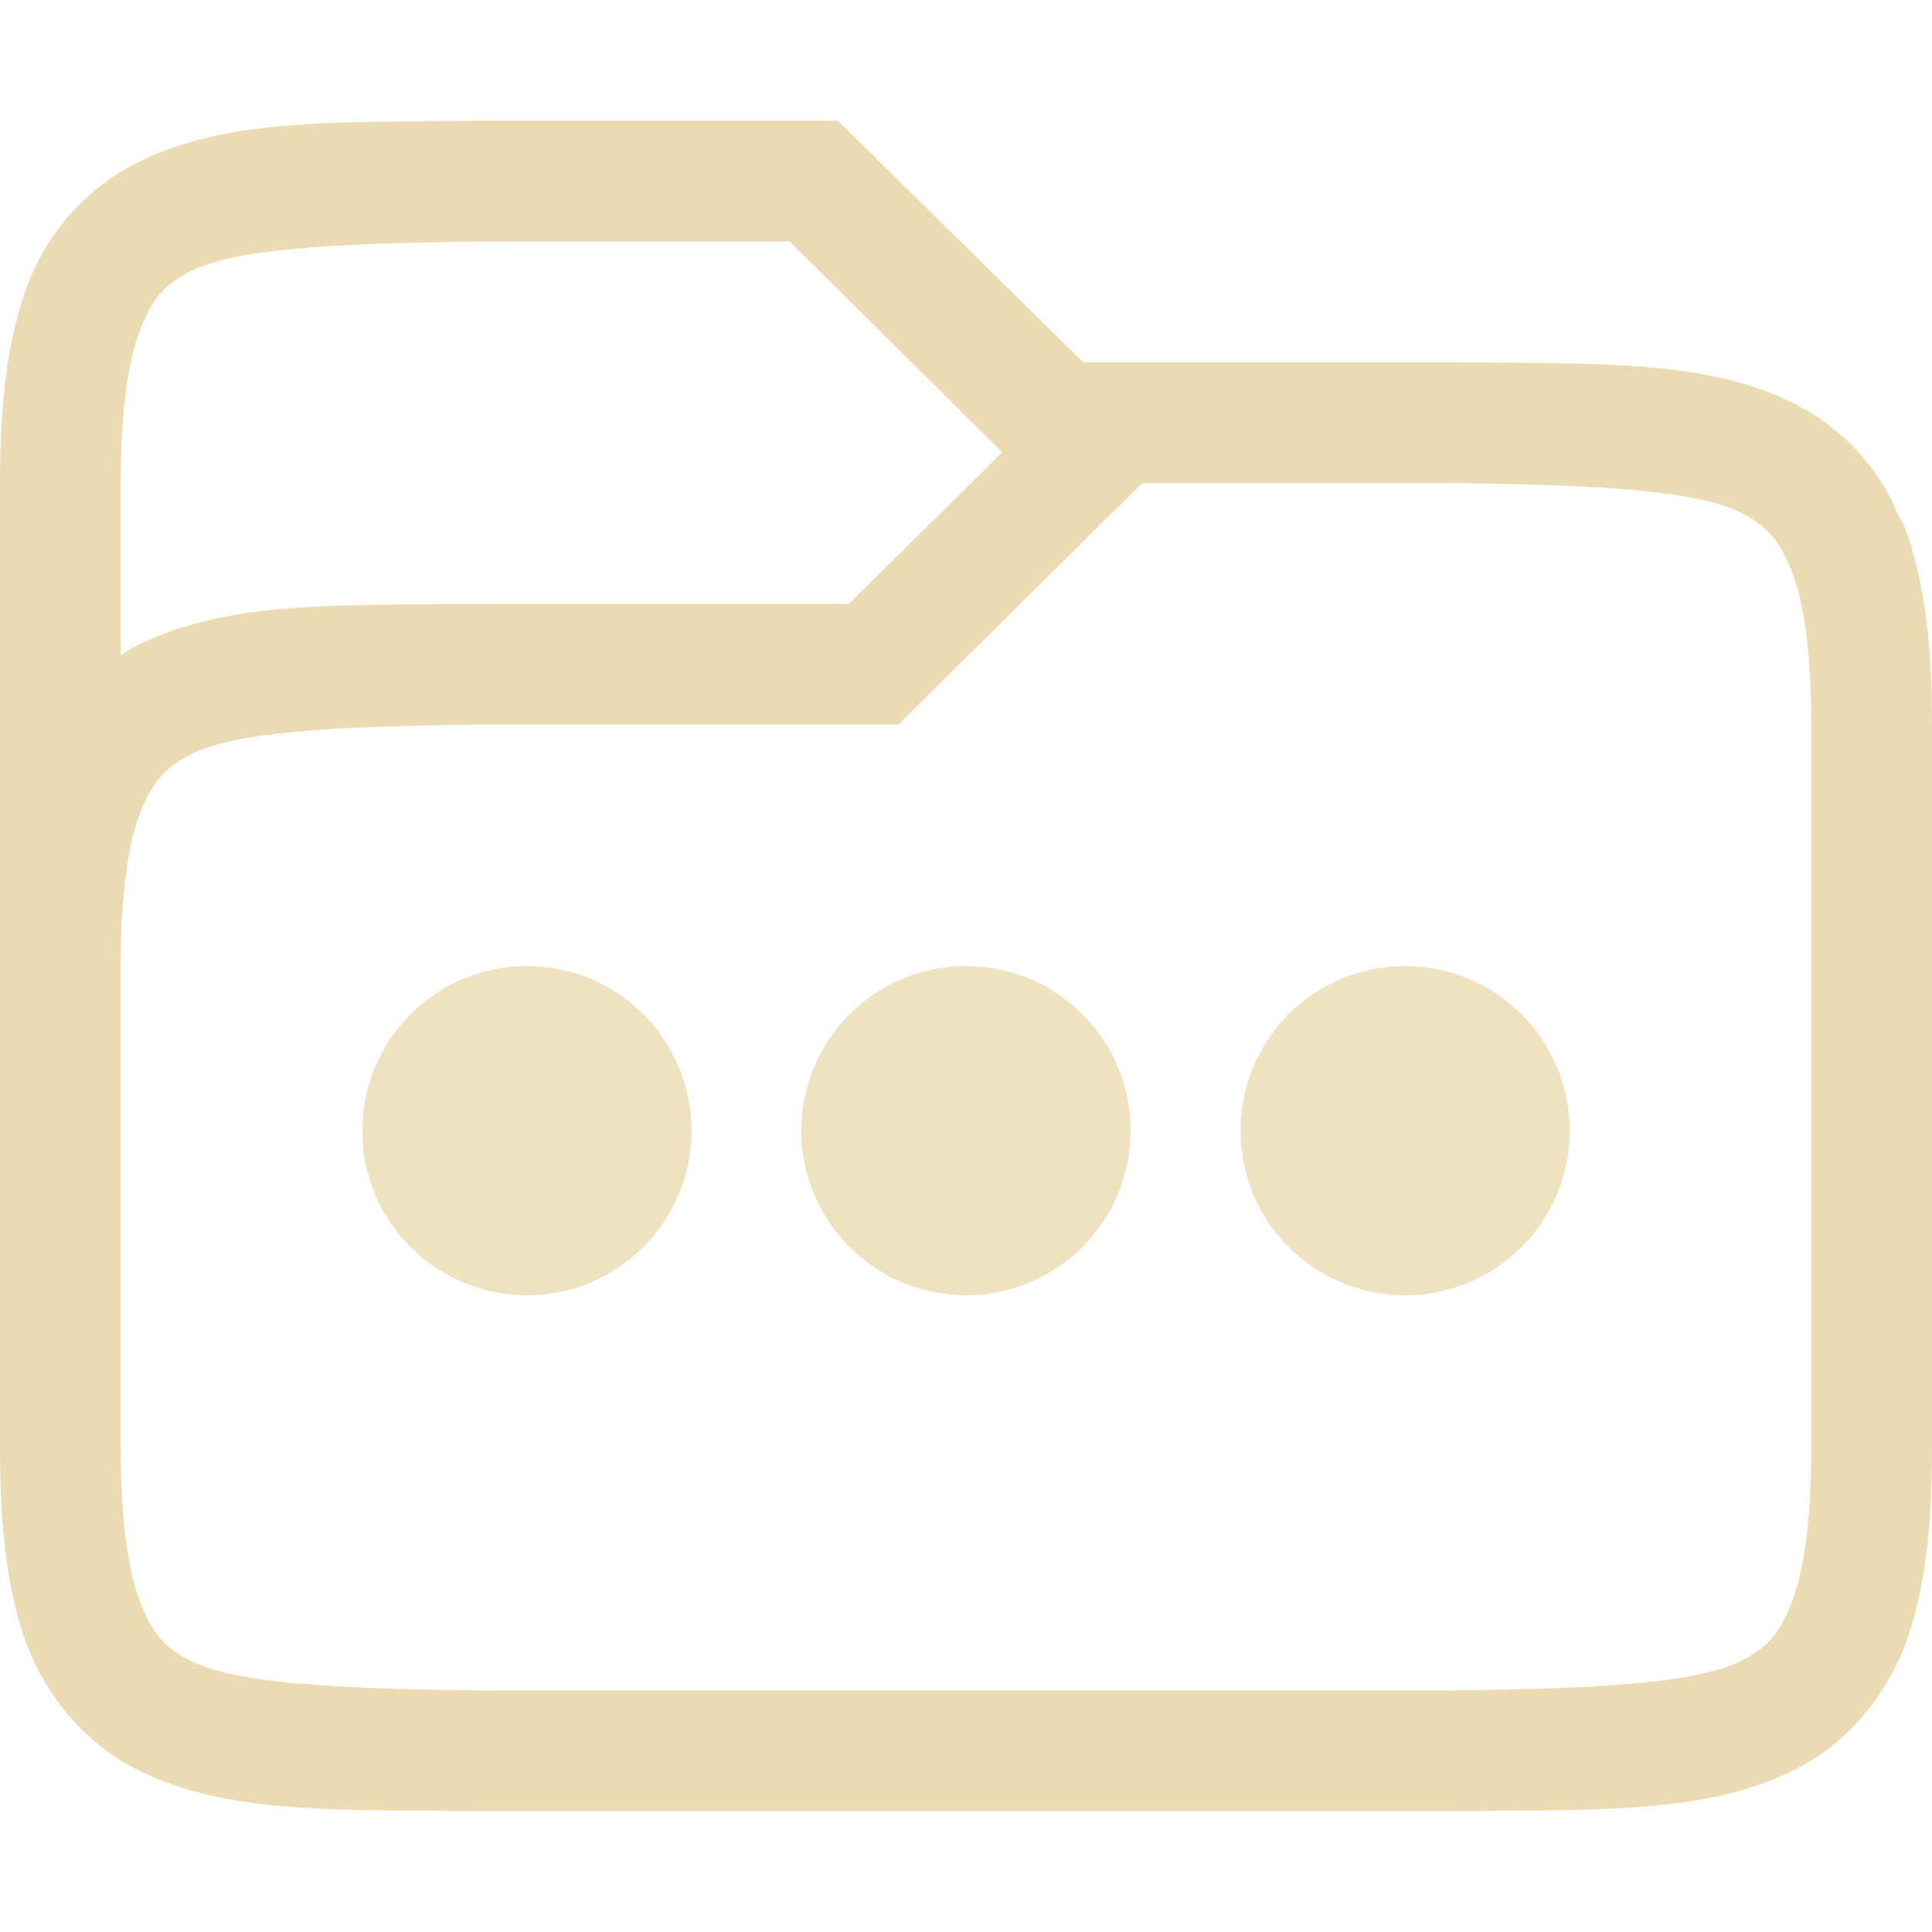
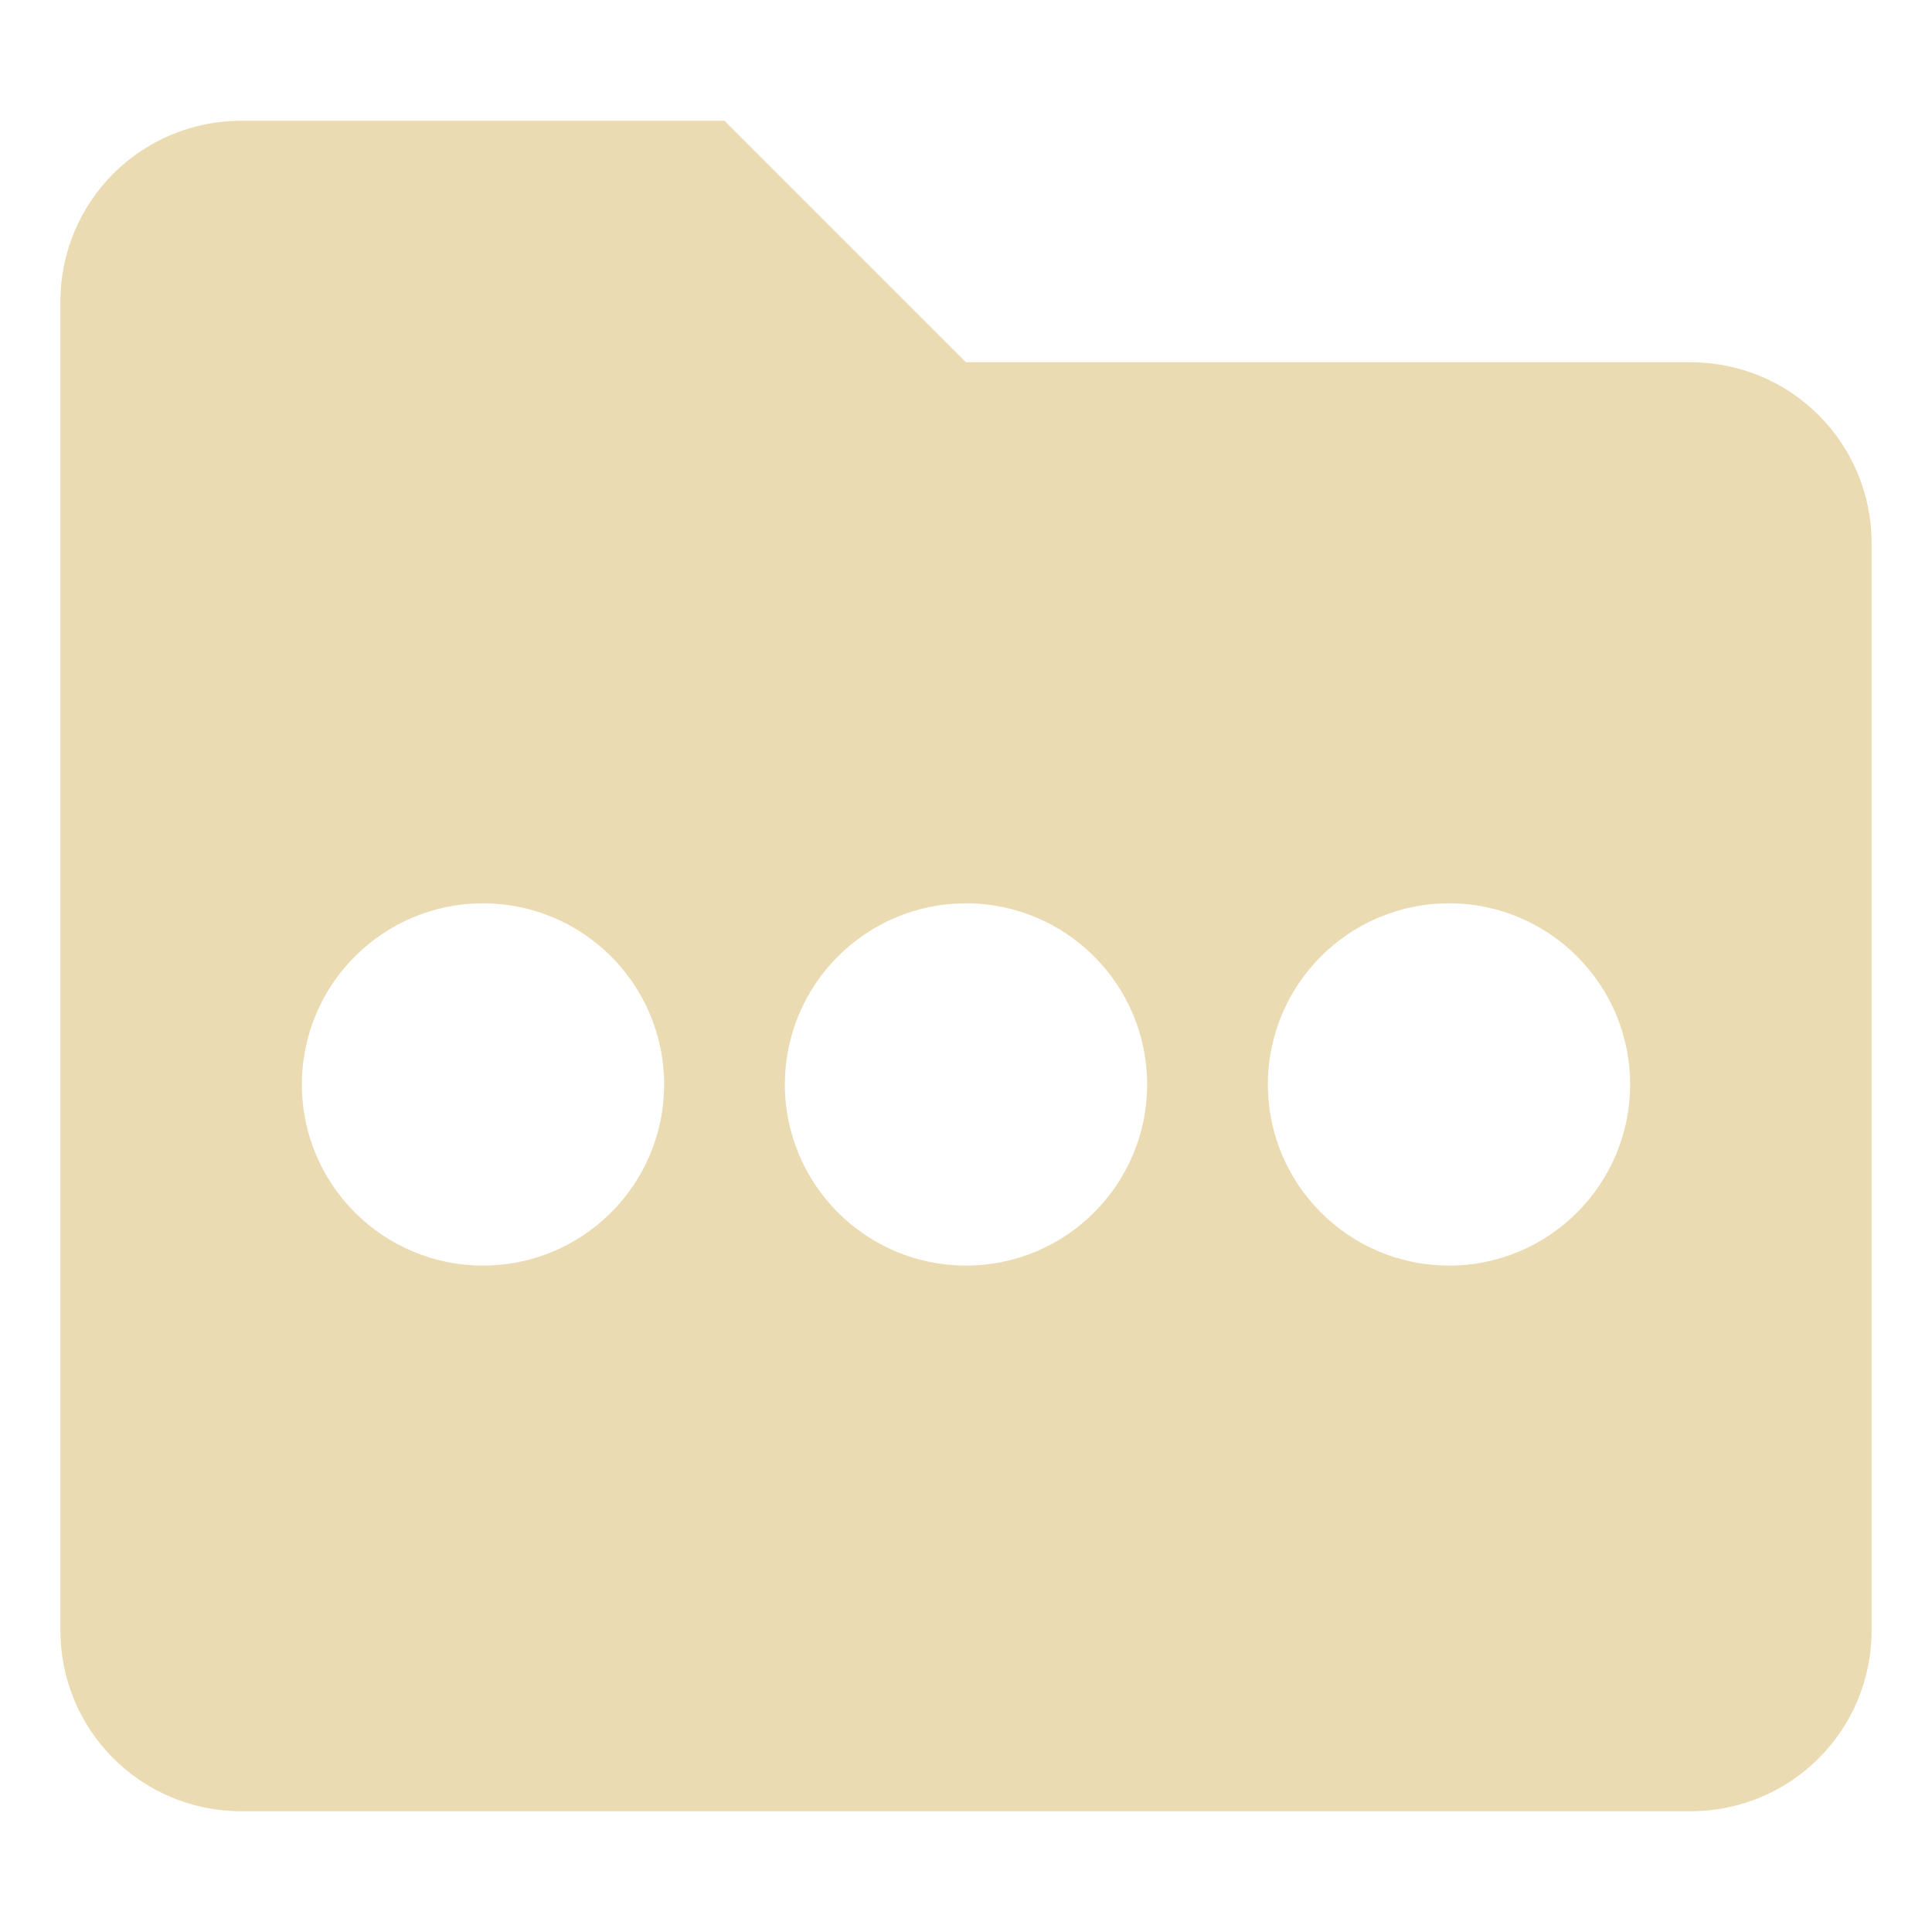
- <svg xmlns="http://www.w3.org/2000/svg" width="16" height="16" viewBox="0 0 16 16" fill="none">
+ <svg xmlns="http://www.w3.org/2000/svg" width="16" height="16" version="1.1">
  <defs>
-     <style id="current-color-scheme" type="text/css">
-    .ColorScheme-Text { color:#ebdbb2; } .ColorScheme-Highlight { color:#458588; }
-   </style>
-     <linearGradient id="arrongin" x1="0%" x2="0%" y1="0%" y2="100%">
-       <stop offset="0%" style="stop-color:#d79921; stop-opacity:1" />
-       <stop offset="100%" style="stop-color:#b57614; stop-opacity:1" />
-     </linearGradient>
-     <linearGradient id="aurora" x1="0%" x2="0%" y1="0%" y2="100%">
-       <stop offset="0%" style="stop-color:#83a598; stop-opacity:1" />
-       <stop offset="100%" style="stop-color:#b16286; stop-opacity:1" />
-     </linearGradient>
-     <linearGradient id="fitdance" x1="0%" x2="0%" y1="0%" y2="100%">
-       <stop offset="0%" style="stop-color:#8ec07c; stop-opacity:1" />
-       <stop offset="100%" style="stop-color:#458588; stop-opacity:1" />
-     </linearGradient>
-     <linearGradient id="oomox" x1="0%" x2="0%" y1="0%" y2="100%">
-       <stop offset="0%" style="stop-color:#458588; stop-opacity:1" />
-       <stop offset="100%" style="stop-color:#928374; stop-opacity:1" />
-     </linearGradient>
-     <linearGradient id="rainblue" x1="0%" x2="0%" y1="0%" y2="100%">
-       <stop offset="0%" style="stop-color:#b8bb26; stop-opacity:1" />
-       <stop offset="100%" style="stop-color:#076678; stop-opacity:1" />
-     </linearGradient>
-     <linearGradient id="sunrise" x1="0%" x2="0%" y1="0%" y2="100%">
-       <stop offset="0%" style="stop-color: #fe8019; stop-opacity:1" />
-       <stop offset="100%" style="stop-color: #fabd2f; stop-opacity:1" />
-     </linearGradient>
-     <linearGradient id="telinkrin" x1="0%" x2="0%" y1="0%" y2="100%">
-       <stop offset="0%" style="stop-color: #83a598; stop-opacity:1" />
-       <stop offset="100%" style="stop-color: #83a598; stop-opacity:1" />
-     </linearGradient>
-     <linearGradient id="60spsycho" x1="0%" x2="0%" y1="0%" y2="100%">
-       <stop offset="0%" style="stop-color: #fb4934; stop-opacity:1" />
-       <stop offset="25%" style="stop-color: #fabd2f; stop-opacity:1" />
-       <stop offset="50%" style="stop-color: #fe8019; stop-opacity:1" />
-       <stop offset="100%" style="stop-color: #689d6a; stop-opacity:1" />
-     </linearGradient>
-     <linearGradient id="90ssummer" x1="0%" x2="0%" y1="0%" y2="100%">
-       <stop offset="0%" style="stop-color: #b16286; stop-opacity:1" />
-       <stop offset="20%" style="stop-color: #8ec07c; stop-opacity:1" />
-       <stop offset="50%" style="stop-color: #fabd2f; stop-opacity:1" />
-       <stop offset="100%" style="stop-color: #458588; stop-opacity:1" />
-     </linearGradient>
-     <linearGradient id="cyberneon" x1="0%" x2="0%" y1="0%" y2="100%">
-       <stop offset="0" style="stop-color:#83a598; stop-opacity:1" />
-       <stop offset="1" style="stop-color:#b16286; stop-opacity:1" />
-     </linearGradient>
+     <style type="text/css">.ColorScheme-Text { color:#ebdbb2; } .ColorScheme-Highlight { color:#458588; }</style>
  </defs>
-   <path fill="currentColor" class="ColorScheme-Text" d="M3.99 1C2.74 1.015 1.82 0.971 1.06 1.387C0.67 1.608 0.372 1.961 0.22 2.383C0.06 2.821 0 3.343 0 4V12C0 12.658 0.06 13.179 0.22 13.617C0.39 14.056 0.69 14.407 1.06 14.615C1.81 15.031 2.74 14.985 3.99 15H12.01C13.26 14.985 14.19 15.03 14.94 14.615C15.31 14.408 15.61 14.055 15.78 13.617C15.94 13.179 16 12.657 16 12V6C16 5.342 15.94 4.821 15.78 4.383C15.76 4.328 15.73 4.279 15.7 4.229L15.68 4.172C15.518 3.841 15.26 3.567 14.94 3.385C14.19 2.969 13.26 3.015 12.01 3H8.97L6.94 1H4H3.99ZM4.01 2H6.54L8.3 3.746L7.03 5H3.99C2.74 5.015 1.82 4.97 1.06 5.385C1.04 5.397 1.02 5.415 1 5.428V4C1 3.408 1.06 2.994 1.16 2.734C1.26 2.474 1.36 2.363 1.55 2.262C1.91 2.059 2.74 2.015 4.01 2ZM9.46 4H11.99C13.26 4.015 14.08 4.06 14.45 4.262C14.63 4.362 14.74 4.474 14.84 4.734C14.94 4.994 15 5.408 15 6V12C15 12.592 14.94 13.006 14.84 13.266C14.74 13.526 14.64 13.637 14.45 13.738C14.09 13.94 13.26 13.985 12 14H4C2.74 13.985 1.91 13.94 1.55 13.738C1.36 13.638 1.26 13.526 1.16 13.266C1.06 13.006 1 12.592 1 12V8C1 7.408 1.06 6.994 1.16 6.734C1.26 6.474 1.37 6.363 1.55 6.262C1.92 6.059 2.74 6.015 4.01 6H7.44L9.46 4Z" />
-   <path fill="currentColor" class="ColorScheme-Text" opacity="0.8" d="M4.364 10.727C5.117 10.727 5.727 10.117 5.727 9.364C5.727 8.611 5.117 8 4.364 8C3.611 8 3 8.611 3 9.364C3 10.117 3.611 10.727 4.364 10.727Z" />
-   <path fill="currentColor" class="ColorScheme-Text" opacity="0.8" d="M8 10.727C8.753 10.727 9.363 10.117 9.363 9.364C9.363 8.611 8.753 8 8 8C7.247 8 6.636 8.611 6.636 9.364C6.636 10.117 7.247 10.727 8 10.727Z" />
-   <path fill="currentColor" class="ColorScheme-Text" opacity="0.8" d="M11.636 10.727C12.389 10.727 13 10.117 13 9.364C13 8.611 12.389 8 11.636 8C10.883 8 10.273 8.611 10.273 9.364C10.273 10.117 10.883 10.727 11.636 10.727Z" />
+   <path class="ColorScheme-Text" fill="currentColor" d="m2 1c-0.831 0-1.5 0.669-1.5 1.5v11c0 0.831 0.669 1.5 1.5 1.5h12c0.831 0 1.5-0.669 1.5-1.5v-9c0-0.831-0.669-1.5-1.5-1.5h-6l-2-2zm2 6.481c0.828 0 1.5 0.672 1.5 1.5s-0.672 1.5-1.5 1.5-1.5-0.672-1.5-1.5 0.672-1.5 1.5-1.5zm4 0c0.828 0 1.5 0.672 1.5 1.5s-0.672 1.5-1.5 1.5-1.5-0.672-1.5-1.5 0.672-1.5 1.5-1.5zm4 0c0.828 0 1.5 0.672 1.5 1.5s-0.672 1.5-1.5 1.5-1.5-0.672-1.5-1.5 0.672-1.5 1.5-1.5z" />
</svg>
